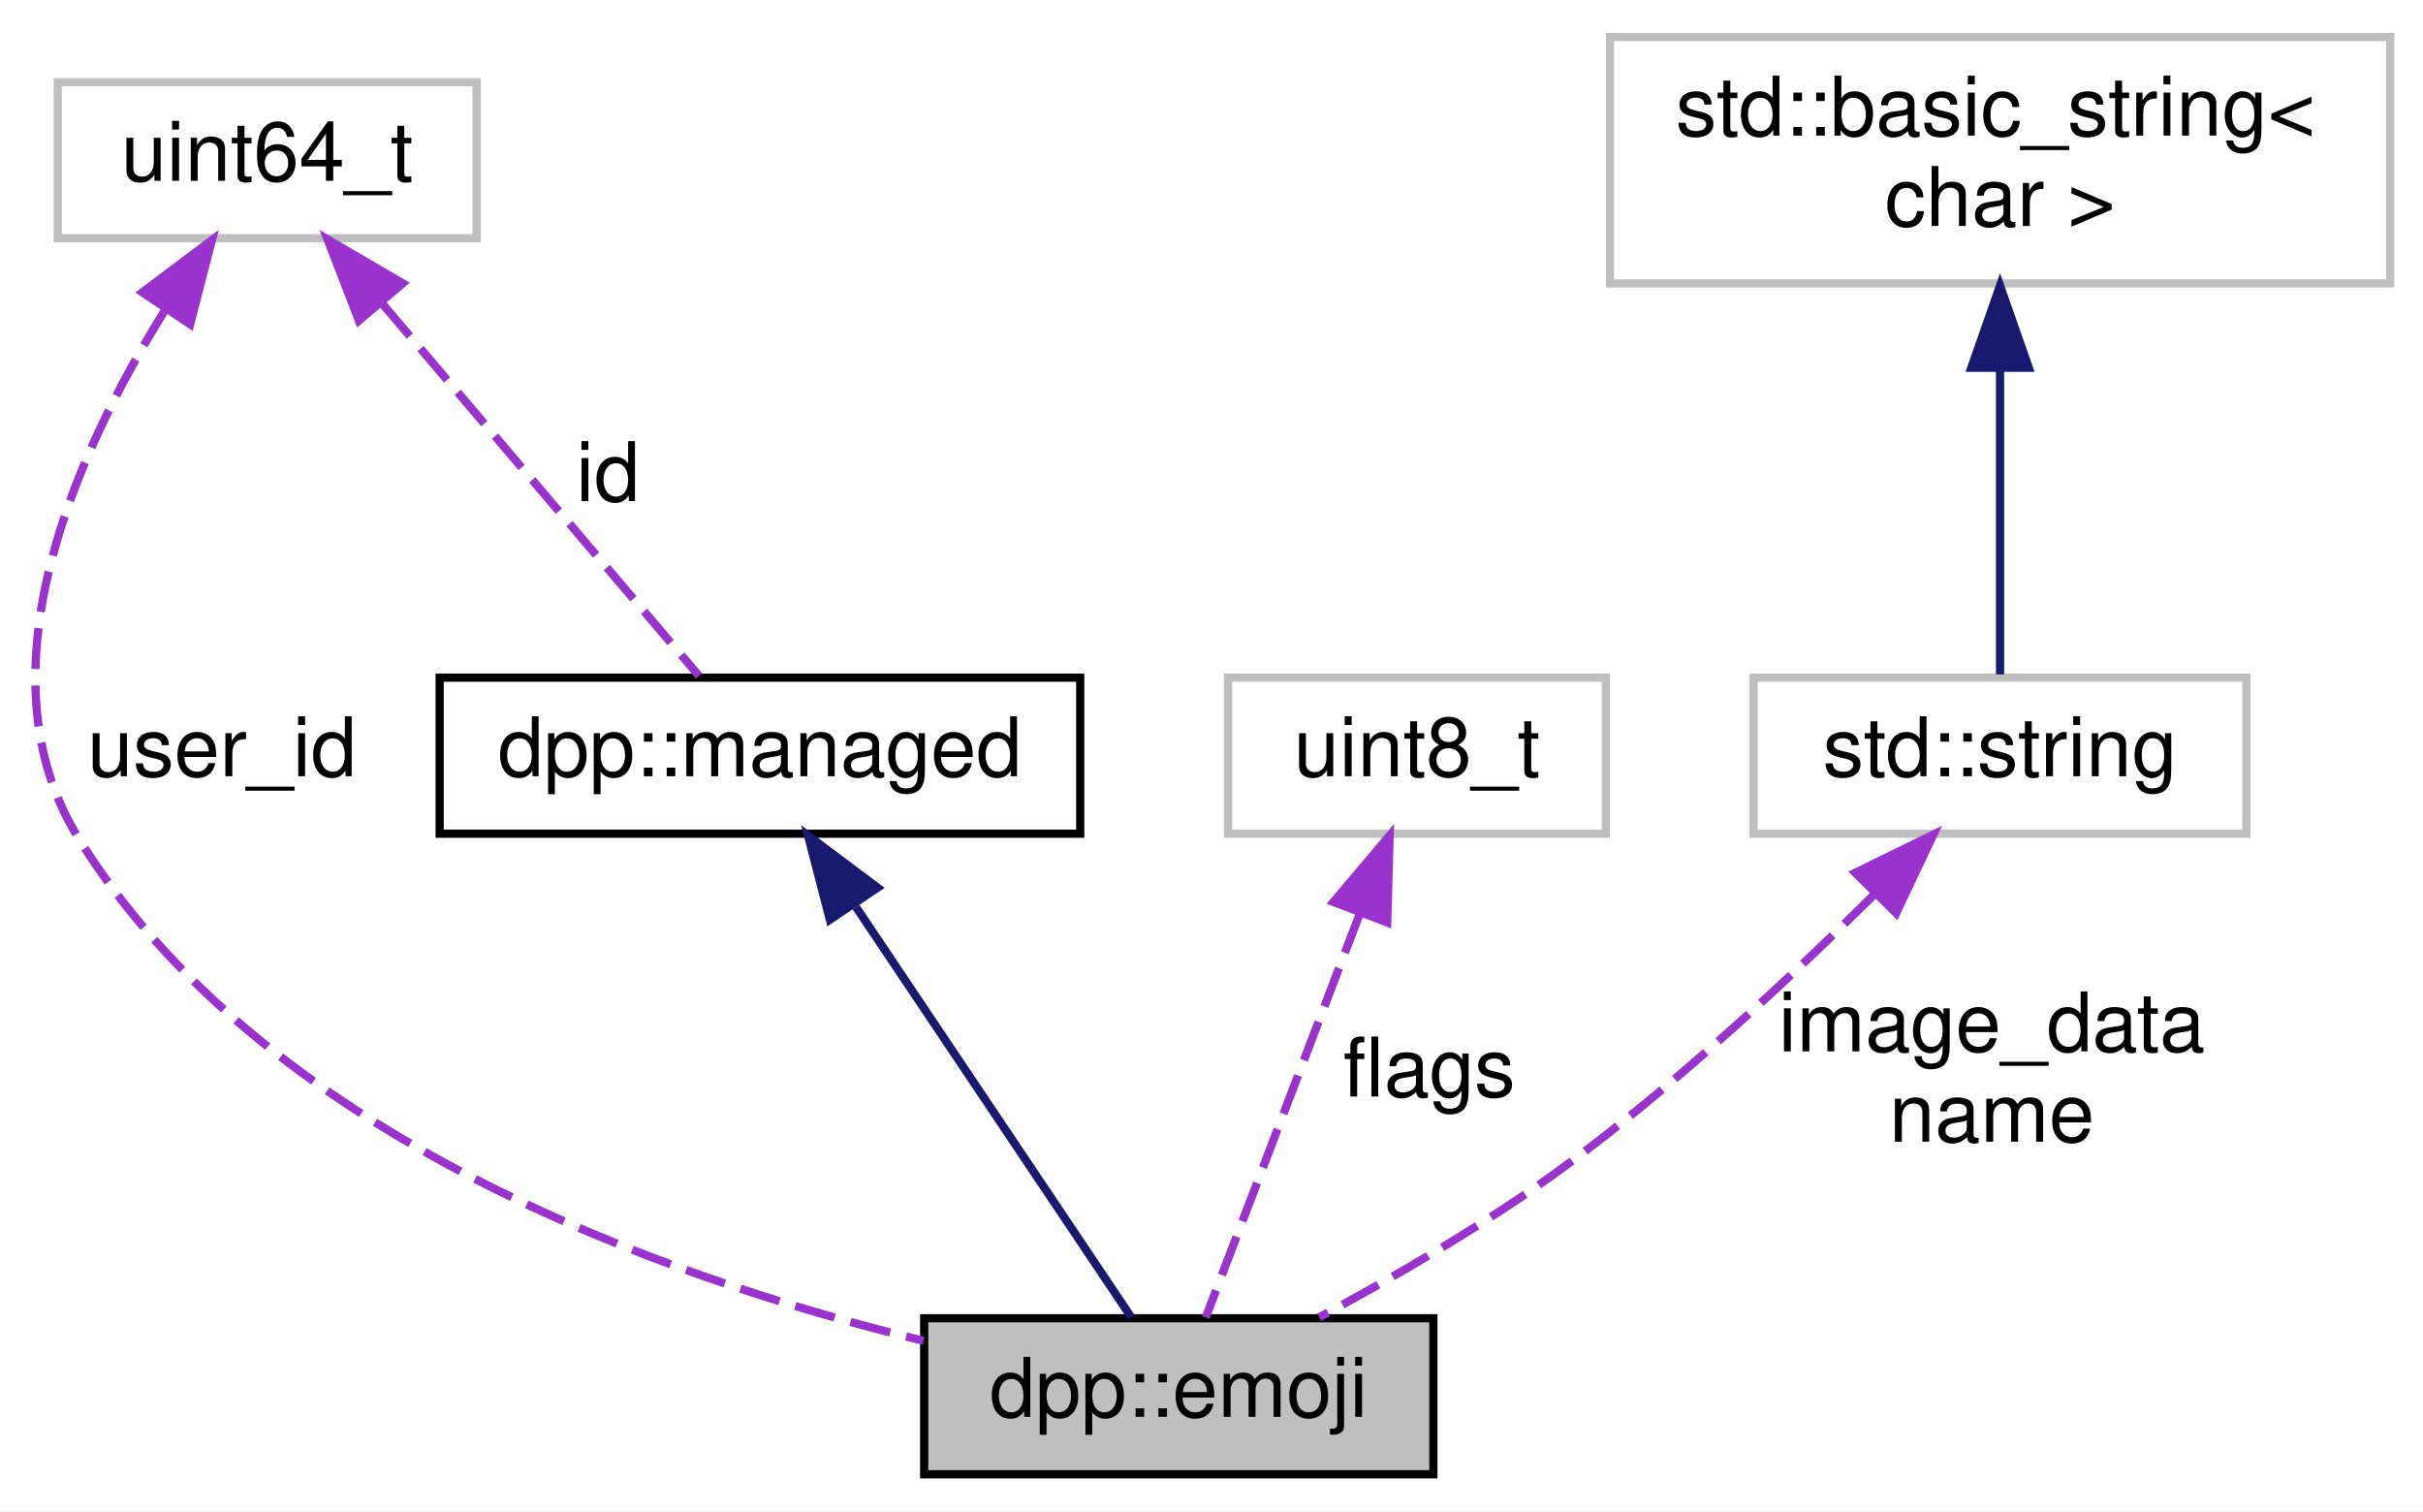
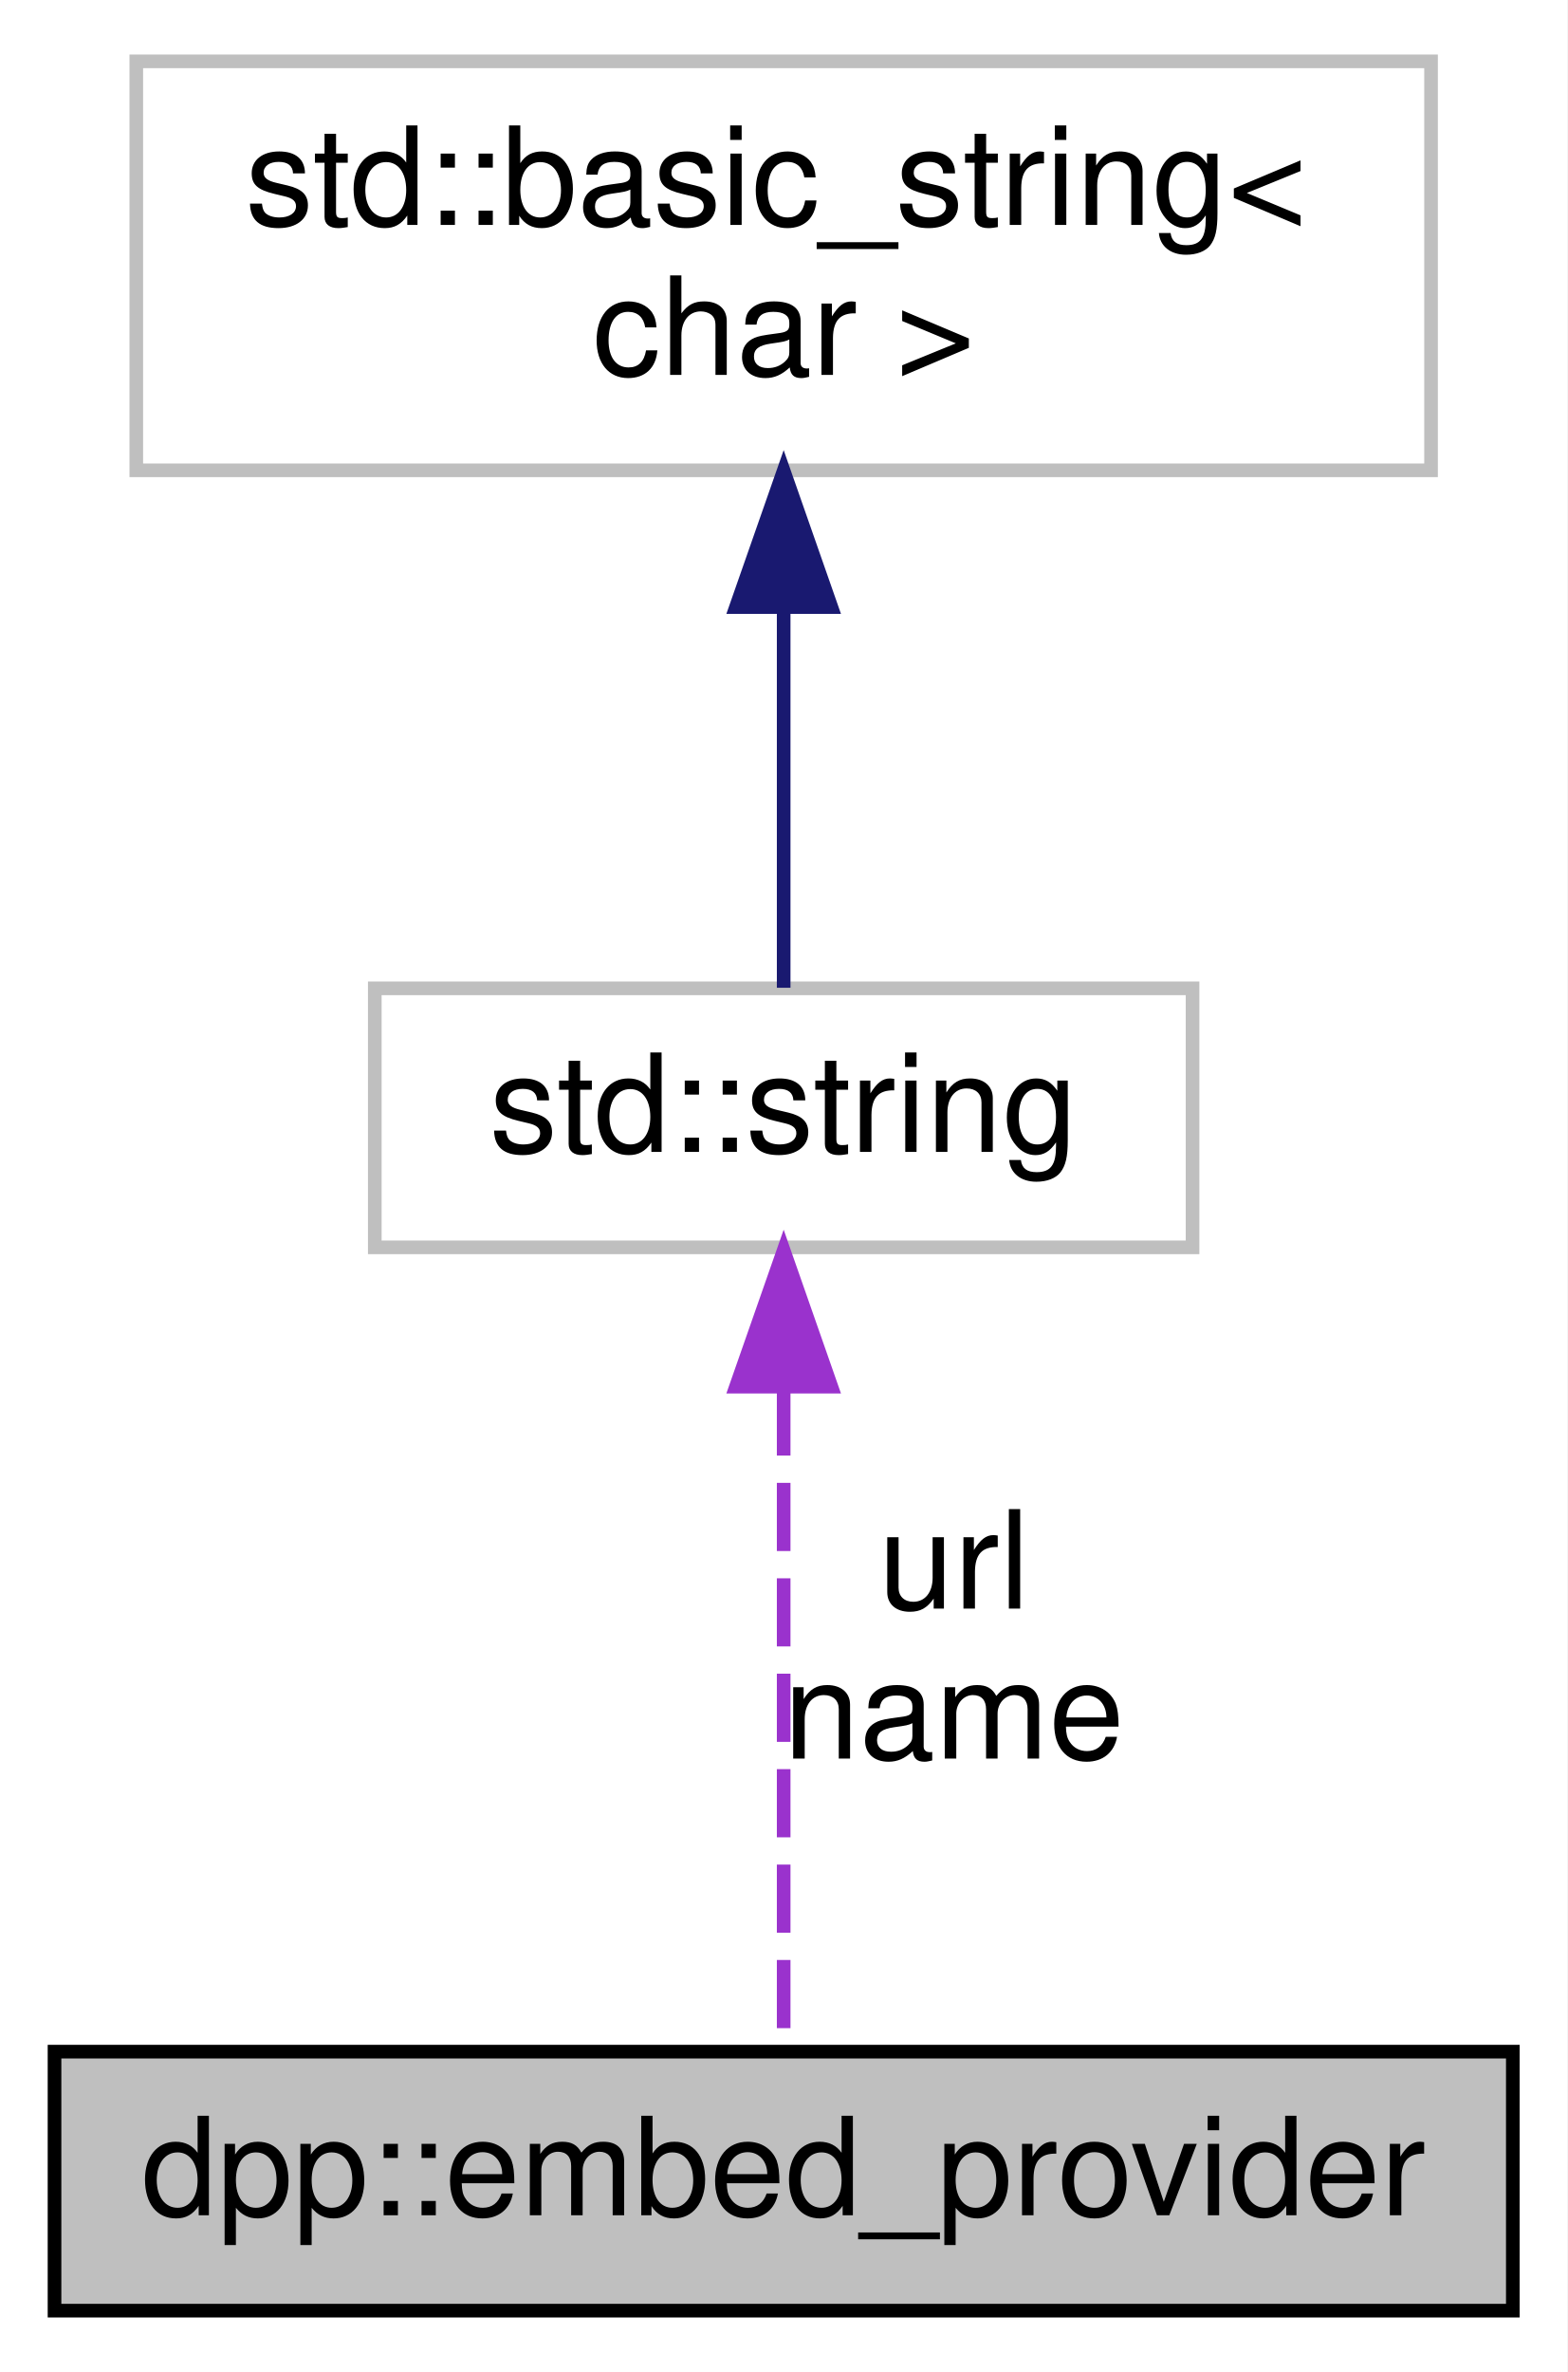
- <svg xmlns="http://www.w3.org/2000/svg" xmlns:xlink="http://www.w3.org/1999/xlink" width="295pt" height="184pt" viewBox="0.00 0.00 295.03 184.00">
-   <g id="graph0" class="graph" transform="scale(1 1) rotate(0) translate(4 180)">
-     <polygon fill="white" stroke="none" points="-4,4 -4,-180 291.031,-180 291.031,4 -4,4" />
+ <svg xmlns="http://www.w3.org/2000/svg" xmlns:xlink="http://www.w3.org/1999/xlink" width="115pt" height="174pt" viewBox="0.00 0.00 115.00 174.00">
+   <g id="graph0" class="graph" transform="scale(1 1) rotate(0) translate(4 170)">
+     <polygon fill="white" stroke="none" points="-4,4 -4,-170 111,-170 111,4 -4,4" />
    <g id="node1" class="node">
-       <polygon fill="#bfbfbf" stroke="black" points="108.531,-0.5 108.531,-19.5 170.531,-19.5 170.531,-0.5 108.531,-0.5" />
-       <text text-anchor="middle" x="139.531" y="-7.5" font-family="Helvetica,sans-Serif" font-size="10.00">dpp::emoji</text>
+       <polygon fill="#bfbfbf" stroke="black" points="-7.10543e-15,-0.5 -7.10543e-15,-19.5 107,-19.5 107,-0.5 -7.10543e-15,-0.5" />
+       <text text-anchor="middle" x="53.5" y="-7.5" font-family="Helvetica,sans-Serif" font-size="10.00">dpp::embed_provider</text>
    </g>
    <g id="node2" class="node">
      <g id="a_node2">
-         <a xlink:href="a00144.html" target="_top" xlink:title="The managed class is the base class for various types that can be stored in a cache that are identifi...">
-           <polygon fill="white" stroke="black" points="49.531,-78.5 49.531,-97.5 127.531,-97.5 127.531,-78.5 49.531,-78.5" />
-           <text text-anchor="middle" x="88.531" y="-85.5" font-family="Helvetica,sans-Serif" font-size="10.00">dpp::managed</text>
+         <a xlink:title="STL class. ">
+           <polygon fill="white" stroke="#bfbfbf" points="23.5,-78.5 23.5,-97.5 83.5,-97.5 83.5,-78.5 23.5,-78.5" />
+           <text text-anchor="middle" x="53.5" y="-85.5" font-family="Helvetica,sans-Serif" font-size="10.00">std::string</text>
        </a>
      </g>
    </g>
    <g id="edge1" class="edge">
-       <path fill="none" stroke="midnightblue" d="M100.231,-69.565C110.71,-53.949 125.64,-31.7 133.749,-19.616" />
-       <polygon fill="midnightblue" stroke="midnightblue" points="97.048,-68.028 94.382,-78.282 102.86,-71.928 97.048,-68.028" />
+       <path fill="none" stroke="#9a32cd" stroke-dasharray="5,2" d="M53.5,-68.224C53.5,-52.697 53.5,-31.358 53.5,-19.616" />
+       <polygon fill="#9a32cd" stroke="#9a32cd" points="50,-68.282 53.5,-78.282 57,-68.282 50,-68.282" />
+       <text text-anchor="middle" x="66" y="-52" font-family="Helvetica,sans-Serif" font-size="10.00"> url</text>
+       <text text-anchor="middle" x="66" y="-41" font-family="Helvetica,sans-Serif" font-size="10.00">name</text>
    </g>
    <g id="node3" class="node">
-       <polygon fill="white" stroke="#bfbfbf" points="3.031,-151 3.031,-170 54.031,-170 54.031,-151 3.031,-151" />
-       <text text-anchor="middle" x="28.531" y="-158" font-family="Helvetica,sans-Serif" font-size="10.00">uint64_t</text>
-     </g>
-     <g id="edge3" class="edge">
-       <path fill="none" stroke="#9a32cd" stroke-dasharray="5,2" d="M16.1,-142.256C5.288,-124.948 -6.86,-98.049 5.531,-78 27.889,-41.825 76.347,-24.529 108.446,-16.752" />
-       <polygon fill="#9a32cd" stroke="#9a32cd" points="13.334,-144.416 21.805,-150.78 19.152,-140.523 13.334,-144.416" />
-       <text text-anchor="middle" x="23.031" y="-85.5" font-family="Helvetica,sans-Serif" font-size="10.00"> user_id</text>
-     </g>
-     <g id="edge2" class="edge">
-       <path fill="none" stroke="#9a32cd" stroke-dasharray="5,2" d="M42.661,-142.897C54.707,-128.743 71.547,-108.957 81.114,-97.715" />
-       <polygon fill="#9a32cd" stroke="#9a32cd" points="39.704,-140.971 35.888,-150.855 45.035,-145.508 39.704,-140.971" />
-       <text text-anchor="middle" x="70.031" y="-119" font-family="Helvetica,sans-Serif" font-size="10.00"> id</text>
-     </g>
-     <g id="node4" class="node">
-       <polygon fill="white" stroke="#bfbfbf" points="145.531,-78.5 145.531,-97.5 191.531,-97.5 191.531,-78.5 145.531,-78.5" />
-       <text text-anchor="middle" x="168.531" y="-85.5" font-family="Helvetica,sans-Serif" font-size="10.00">uint8_t</text>
-     </g>
-     <g id="edge4" class="edge">
-       <path fill="none" stroke="#9a32cd" stroke-dasharray="5,2" d="M161.539,-68.674C155.601,-53.113 147.343,-31.472 142.819,-19.616" />
-       <polygon fill="#9a32cd" stroke="#9a32cd" points="158.369,-70.187 165.205,-78.282 164.91,-67.691 158.369,-70.187" />
-       <text text-anchor="middle" x="170.031" y="-46.5" font-family="Helvetica,sans-Serif" font-size="10.00"> flags</text>
-     </g>
-     <g id="node5" class="node">
-       <g id="a_node5">
+       <g id="a_node3">
        <a xlink:title="STL class. ">
-           <polygon fill="white" stroke="#bfbfbf" points="209.531,-78.5 209.531,-97.5 269.531,-97.5 269.531,-78.5 209.531,-78.5" />
-           <text text-anchor="middle" x="239.531" y="-85.5" font-family="Helvetica,sans-Serif" font-size="10.00">std::string</text>
+           <polygon fill="white" stroke="#bfbfbf" points="6,-135.5 6,-165.5 101,-165.5 101,-135.5 6,-135.5" />
+           <text text-anchor="start" x="14" y="-153.5" font-family="Helvetica,sans-Serif" font-size="10.00">std::basic_string&lt;</text>
+           <text text-anchor="middle" x="53.5" y="-142.5" font-family="Helvetica,sans-Serif" font-size="10.00"> char &gt;</text>
        </a>
      </g>
    </g>
-     <g id="edge5" class="edge">
-       <path fill="none" stroke="#9a32cd" stroke-dasharray="5,2" d="M224.144,-71.029C213.978,-60.931 200.076,-47.955 186.531,-38 177.129,-31.09 165.808,-24.539 156.633,-19.621" />
-       <polygon fill="#9a32cd" stroke="#9a32cd" points="221.902,-73.739 231.418,-78.397 226.883,-68.822 221.902,-73.739" />
-       <text text-anchor="middle" x="238.531" y="-52" font-family="Helvetica,sans-Serif" font-size="10.00"> image_data</text>
-       <text text-anchor="middle" x="238.531" y="-41" font-family="Helvetica,sans-Serif" font-size="10.00">name</text>
-     </g>
-     <g id="node6" class="node">
-       <g id="a_node6">
-         <a xlink:title="STL class. ">
-           <polygon fill="white" stroke="#bfbfbf" points="192.031,-145.5 192.031,-175.5 287.031,-175.5 287.031,-145.5 192.031,-145.5" />
-           <text text-anchor="start" x="200.031" y="-163.5" font-family="Helvetica,sans-Serif" font-size="10.00">std::basic_string&lt;</text>
-           <text text-anchor="middle" x="239.531" y="-152.5" font-family="Helvetica,sans-Serif" font-size="10.00"> char &gt;</text>
-         </a>
-       </g>
-     </g>
-     <g id="edge6" class="edge">
-       <path fill="none" stroke="midnightblue" d="M239.531,-135.091C239.531,-122.214 239.531,-107.197 239.531,-97.893" />
-       <polygon fill="midnightblue" stroke="midnightblue" points="236.031,-135.233 239.531,-145.233 243.031,-135.233 236.031,-135.233" />
+     <g id="edge2" class="edge">
+       <path fill="none" stroke="midnightblue" d="M53.5,-125.352C53.5,-115.513 53.5,-104.775 53.5,-97.54" />
+       <polygon fill="midnightblue" stroke="midnightblue" points="50,-125.468 53.5,-135.468 57,-125.468 50,-125.468" />
    </g>
  </g>
</svg>
